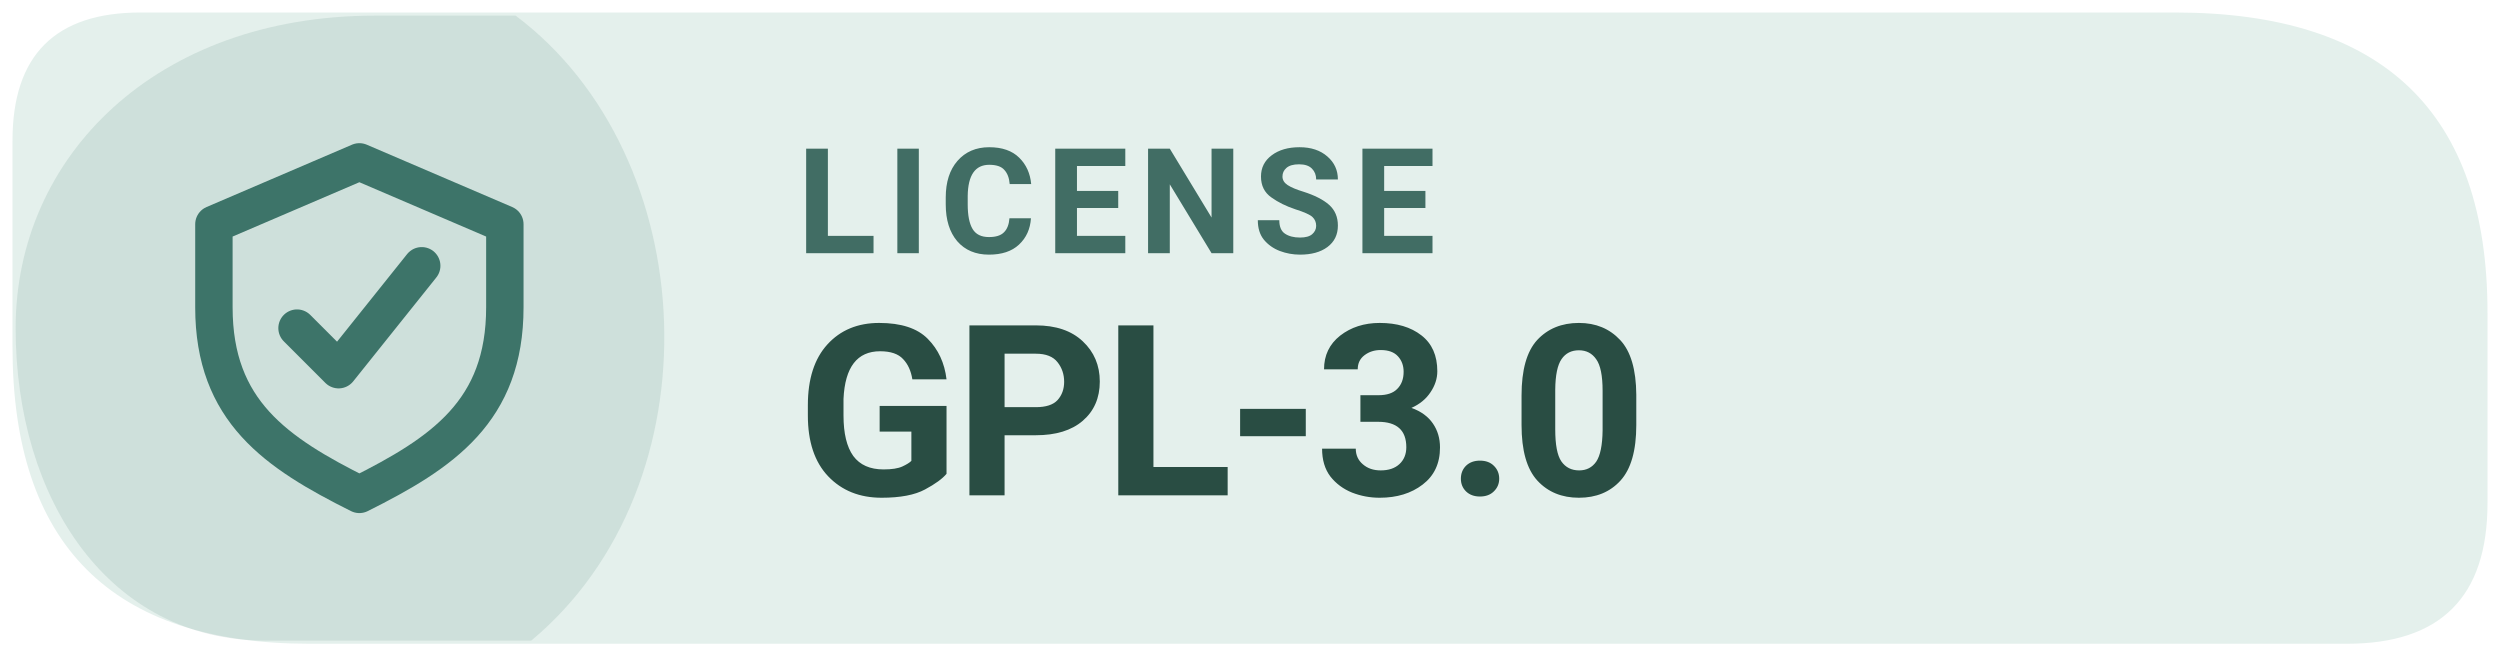
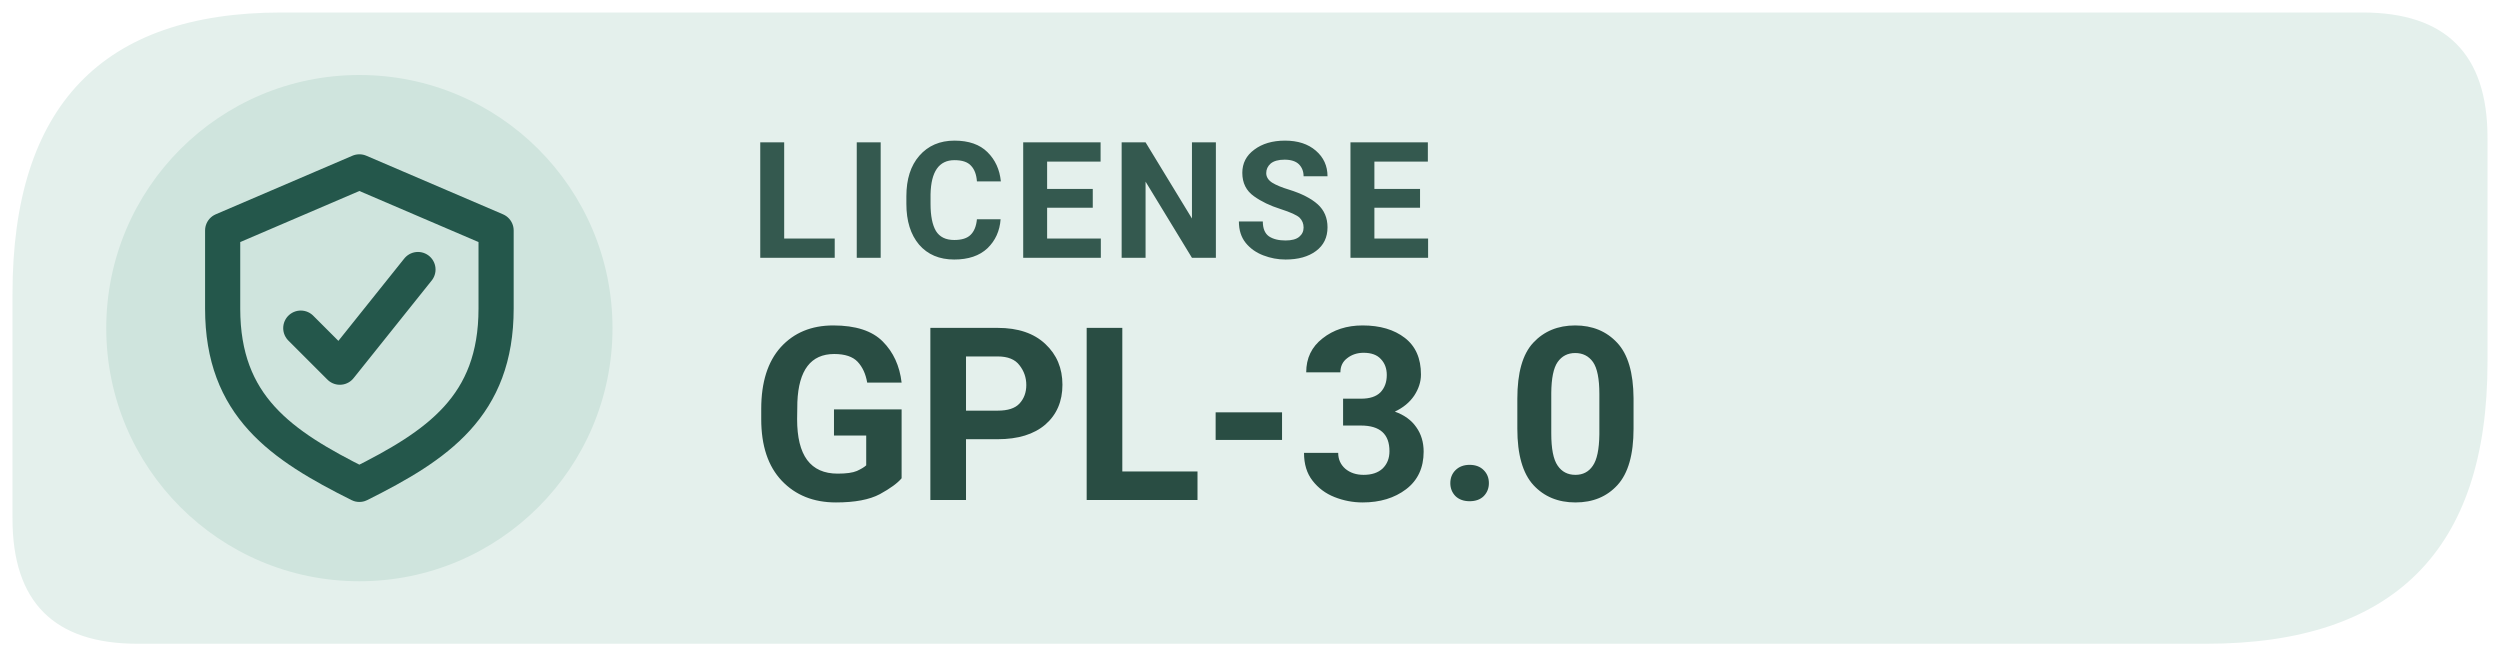
<svg xmlns="http://www.w3.org/2000/svg" width="160" height="42" viewBox="0 0 160 42" role="img" aria-label="Levyra license GPL-3.0">
-   <path d="M 9 0.8 H 139.2 Q 159.2 0.8 159.2 20 V 32.2 Q 159.2 41.2 150.2 41.2 H 19.8 Q .8 41.2 .8 22.2 V 9 Q .8 .8 9 .8 Z" fill="#E4F0EC" />
-   <path d="M 1 21 C 1 10 10 1 24 1 H 33 C 45 10 46 31 34 41 H 17 C 7 41 1 32 1 21 Z" fill="#3D7469" opacity="0.13" />
-   <g transform="translate(23 21) scale(1.33)" style="color:#3D7469">
+   <path d="M 18 .8 H 151.2 Q 159.2 .8 159.2 8.8 V 23.2 Q 159.2 41.2 141.2 41.2 H 8.8 Q .8 41.2 .8 33.2 V 18.8 Q .8 .8 18 .8 Z" fill="#E4F0EC" />
+   <circle cx="23" cy="21" r="16.2" fill="#CFE4DD" />
+   <g transform="translate(23 21) scale(1.25)" style="color:#24574B">
    <path d="M0 -8 l7 3 v4 c0 5 -3 7 -7 9 -4 -2 -7 -4 -7 -9 v-4 Z" fill="none" stroke="currentColor" stroke-width="1.8" stroke-linejoin="round" />
    <path d="M-3 0 l2 2 4 -5" fill="none" stroke="currentColor" stroke-width="1.8" stroke-linecap="round" stroke-linejoin="round" />
  </g>
-   <text x="51" y="16.2" fill="#416D64" font-family="system-ui,-apple-system,'Segoe UI',Roboto,Arial,sans-serif" font-size="9.4" font-weight="670" letter-spacing=".65">LICENSE</text>
-   <text x="51" y="31.7" fill="#294D43" font-family="system-ui,-apple-system,'Segoe UI',Roboto,Arial,sans-serif" font-size="15.3" font-weight="710" letter-spacing="-.35">GPL-3.0</text>
+   <text x="48" y="16.5" fill="#34594F" font-family="system-ui,-apple-system,'Segoe UI',Roboto,Arial,sans-serif" font-size="10.4" font-weight="600" letter-spacing=".45">LICENSE</text>
+   <text x="48" y="32" fill="#294D43" font-family="system-ui,-apple-system,'Segoe UI',Roboto,Arial,sans-serif" font-size="15.5" font-weight="650" letter-spacing="0">GPL-3.0</text>
</svg>
